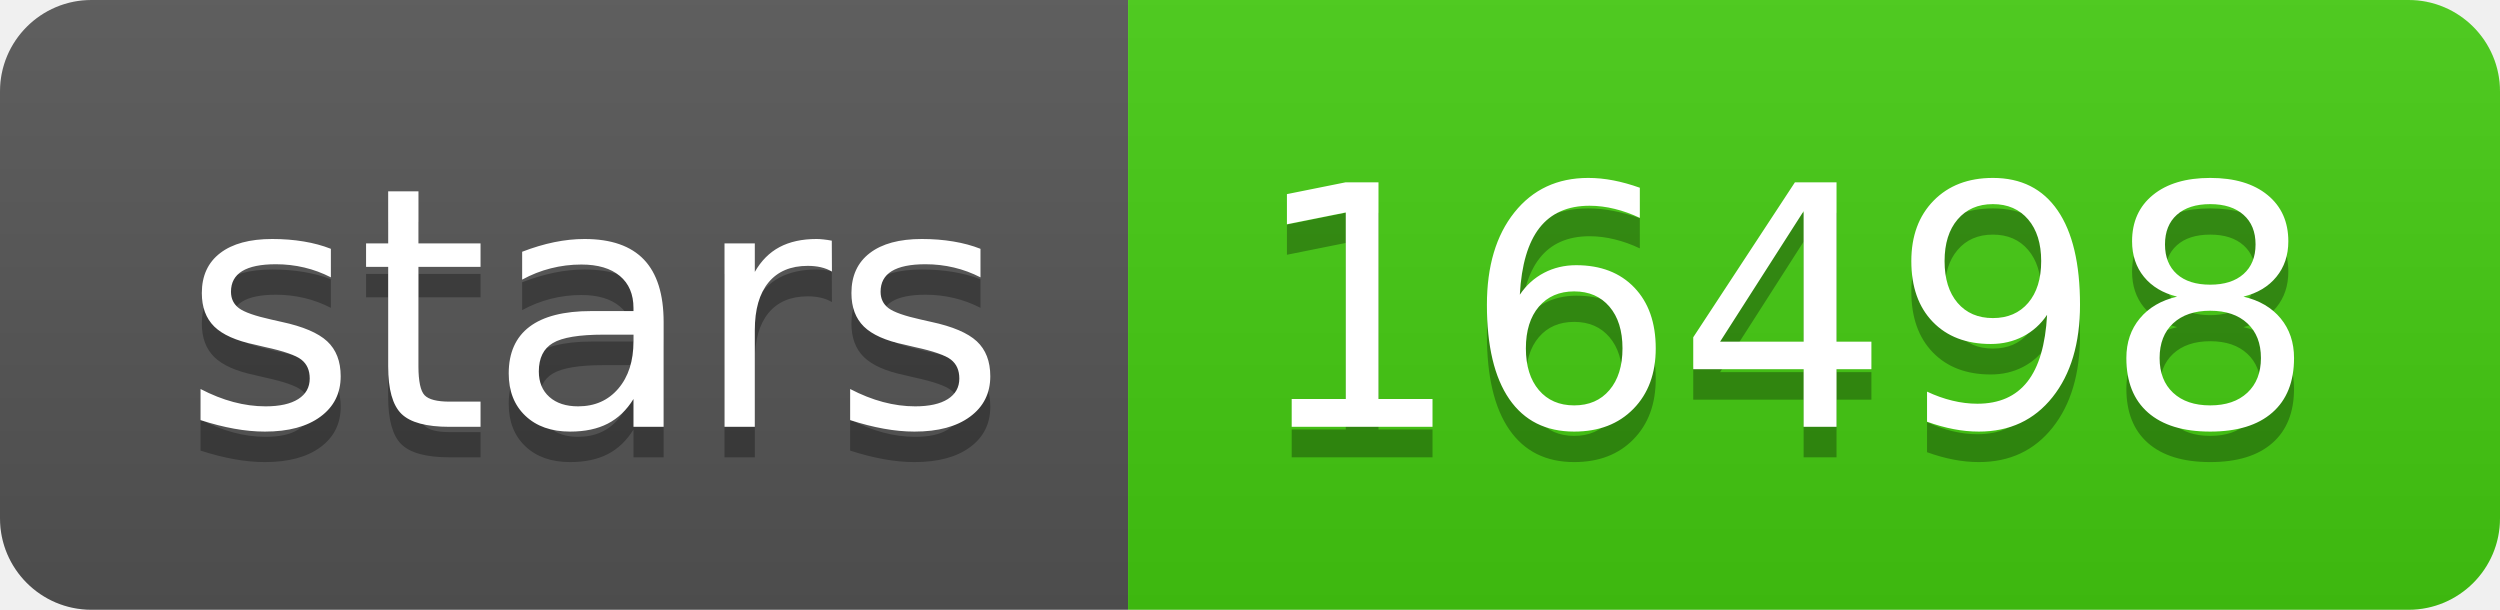
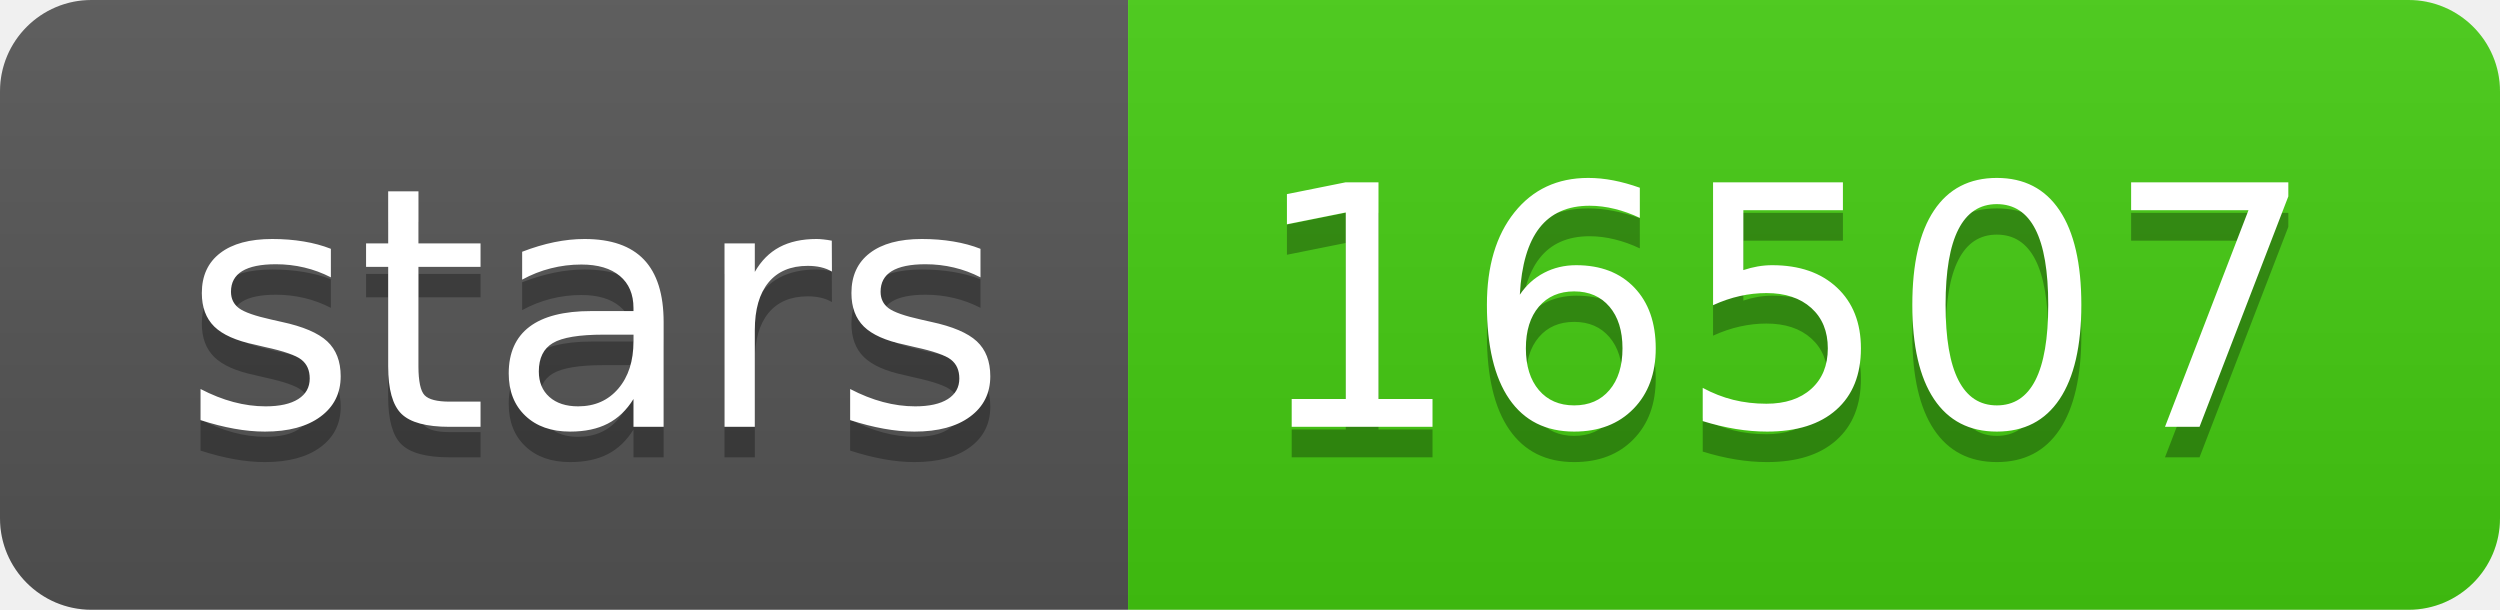
<svg xmlns="http://www.w3.org/2000/svg" width="82" height="20">
  <linearGradient id="s" x2="0" y2="100%">
    <stop offset="0" stop-color="#bbb" stop-opacity=".1" />
    <stop offset="1" stop-opacity=".1" />
  </linearGradient>
  <clipPath id="r">
    <rect width="82" height="20" rx="3" fill="#fff" />
  </clipPath>
  <g clip-path="url(#r)">
    <rect width="37" height="20" fill="#555" />
    <rect x="37" width="45" height="20" fill="#4c1" />
    <rect width="82" height="20" fill="url(#s)" />
  </g>
  <g fill="#fff" text-anchor="middle" font-family="Verdana,Geneva,DejaVu Sans,sans-serif" text-rendering="geometricPrecision" font-size="110">
    <text x="195" y="150" fill="#010101" fill-opacity=".3" transform="scale(.1)" textLength="270">stars</text>
    <text x="195" y="140" transform="scale(.1)" textLength="270">stars</text>
-     <text x="585" y="150" fill="#010101" fill-opacity=".3" transform="scale(.1)" textLength="350">16498</text>
-     <text x="585" y="140" transform="scale(.1)" textLength="350">16498</text>
+     <text x="585" y="150" fill="#010101" fill-opacity=".3" transform="scale(.1)" textLength="350">16507</text>
+     <text x="585" y="140" transform="scale(.1)" textLength="350">16507</text>
  </g>
</svg>
